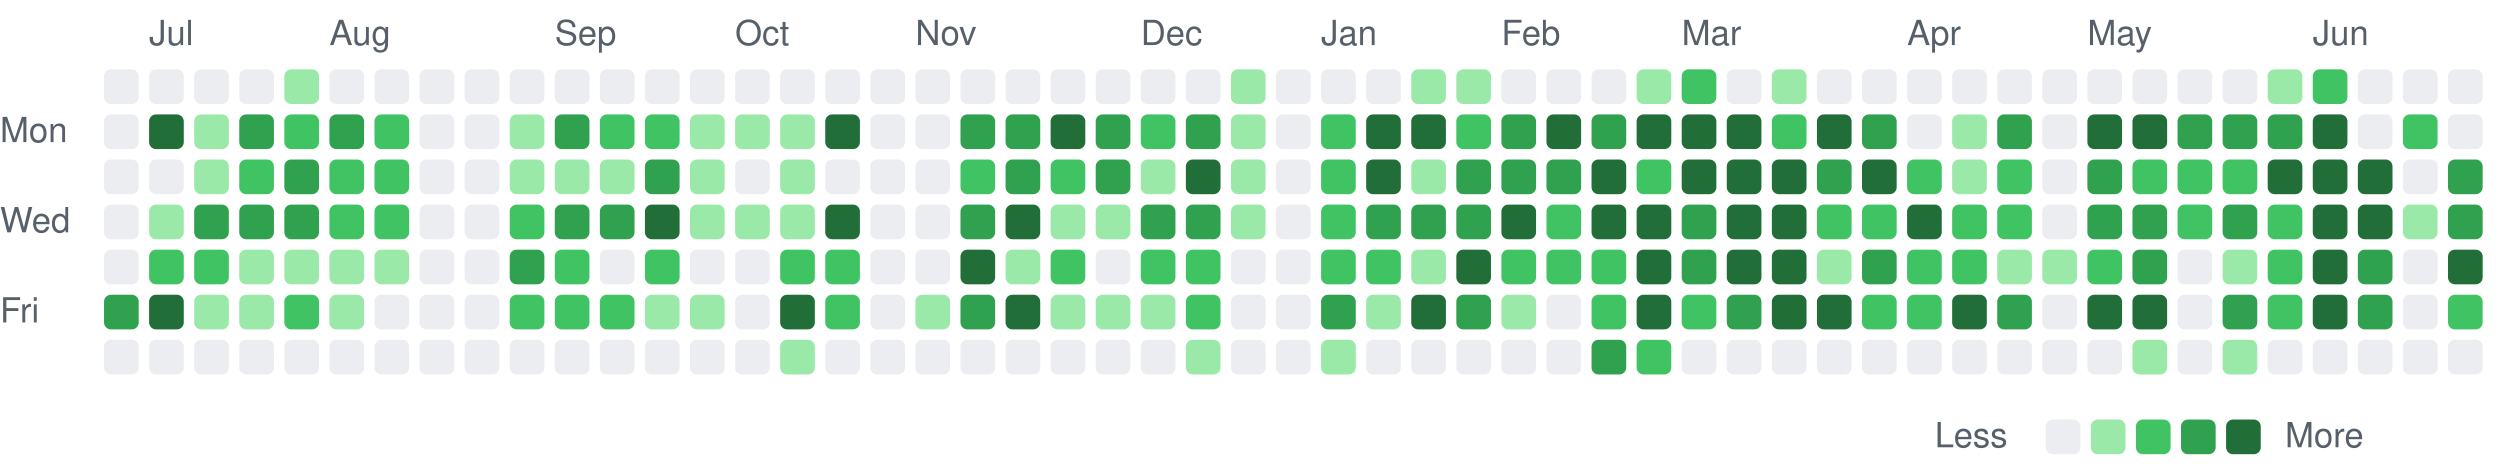
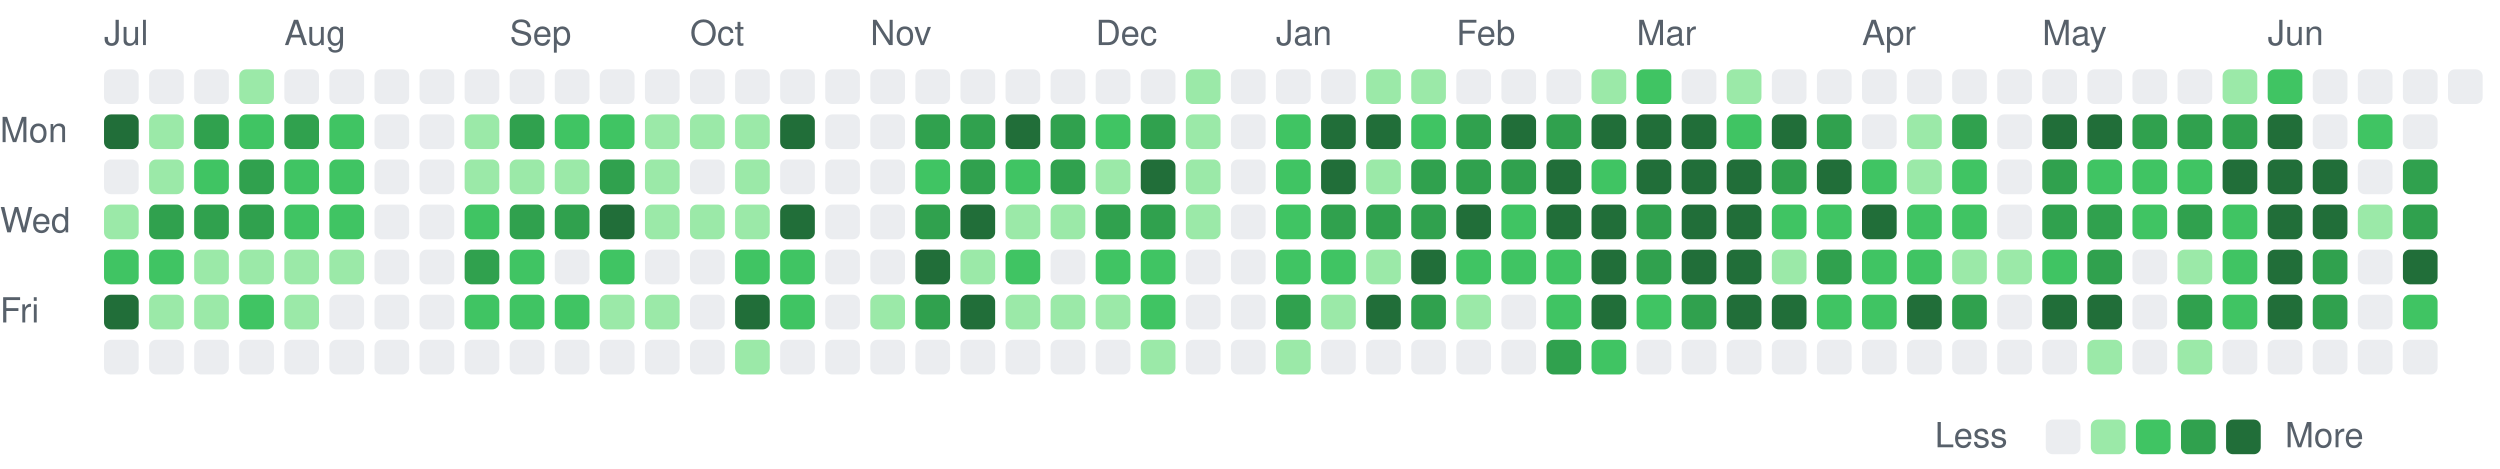
<svg xmlns="http://www.w3.org/2000/svg" viewBox="0 0 721 135" width="721" height="135" role="img" aria-label="Combined GitHub and GitLab contributions over the last year">
  <style>
text { font: 10px -apple-system, BlinkMacSystemFont, 'Segoe UI', Helvetica, Arial, sans-serif; fill: #57606a; }
.c0 { fill: #ebedf0; }
.c1 { fill: #9be9a8; }
.c2 { fill: #40c463; }
.c3 { fill: #30a14e; }
.c4 { fill: #216e39; }
@media (prefers-color-scheme: dark) {
text { fill: #acacac; }
.c0 { fill: #373737; }
.c1 { fill: #0e4429; }
.c2 { fill: #006d32; }
.c3 { fill: #26a641; }
.c4 { fill: #39d353; }
}
</style>
-   <text x="43" y="13">Jul</text>
-   <text x="95" y="13">Aug</text>
-   <text x="160" y="13">Sep</text>
-   <text x="212" y="13">Oct</text>
-   <text x="264" y="13">Nov</text>
-   <text x="329" y="13">Dec</text>
-   <text x="381" y="13">Jan</text>
-   <text x="433" y="13">Feb</text>
-   <text x="485" y="13">Mar</text>
-   <text x="550" y="13">Apr</text>
-   <text x="602" y="13">May</text>
-   <text x="667" y="13">Jun</text>
+   <text x="30" y="13">Jul</text>
+   <text x="82" y="13">Aug</text>
+   <text x="147" y="13">Sep</text>
+   <text x="199" y="13">Oct</text>
+   <text x="251" y="13">Nov</text>
+   <text x="316" y="13">Dec</text>
+   <text x="368" y="13">Jan</text>
+   <text x="420" y="13">Feb</text>
+   <text x="472" y="13">Mar</text>
+   <text x="537" y="13">Apr</text>
+   <text x="589" y="13">May</text>
+   <text x="654" y="13">Jun</text>
  <text x="0" y="41">Mon</text>
  <text x="0" y="67">Wed</text>
  <text x="0" y="93">Fri</text>
  <rect class="c0" x="30" y="20" width="10" height="10" rx="2" />
-   <rect class="c0" x="30" y="33" width="10" height="10" rx="2" />
+   <rect class="c4" x="30" y="33" width="10" height="10" rx="2" />
  <rect class="c0" x="30" y="46" width="10" height="10" rx="2" />
-   <rect class="c0" x="30" y="59" width="10" height="10" rx="2" />
-   <rect class="c0" x="30" y="72" width="10" height="10" rx="2" />
-   <rect class="c3" x="30" y="85" width="10" height="10" rx="2" />
+   <rect class="c1" x="30" y="59" width="10" height="10" rx="2" />
+   <rect class="c2" x="30" y="72" width="10" height="10" rx="2" />
+   <rect class="c4" x="30" y="85" width="10" height="10" rx="2" />
  <rect class="c0" x="30" y="98" width="10" height="10" rx="2" />
  <rect class="c0" x="43" y="20" width="10" height="10" rx="2" />
-   <rect class="c4" x="43" y="33" width="10" height="10" rx="2" />
-   <rect class="c0" x="43" y="46" width="10" height="10" rx="2" />
-   <rect class="c1" x="43" y="59" width="10" height="10" rx="2" />
+   <rect class="c1" x="43" y="33" width="10" height="10" rx="2" />
+   <rect class="c1" x="43" y="46" width="10" height="10" rx="2" />
+   <rect class="c3" x="43" y="59" width="10" height="10" rx="2" />
  <rect class="c2" x="43" y="72" width="10" height="10" rx="2" />
-   <rect class="c4" x="43" y="85" width="10" height="10" rx="2" />
+   <rect class="c1" x="43" y="85" width="10" height="10" rx="2" />
  <rect class="c0" x="43" y="98" width="10" height="10" rx="2" />
  <rect class="c0" x="56" y="20" width="10" height="10" rx="2" />
-   <rect class="c1" x="56" y="33" width="10" height="10" rx="2" />
-   <rect class="c1" x="56" y="46" width="10" height="10" rx="2" />
+   <rect class="c3" x="56" y="33" width="10" height="10" rx="2" />
+   <rect class="c2" x="56" y="46" width="10" height="10" rx="2" />
  <rect class="c3" x="56" y="59" width="10" height="10" rx="2" />
-   <rect class="c2" x="56" y="72" width="10" height="10" rx="2" />
+   <rect class="c1" x="56" y="72" width="10" height="10" rx="2" />
  <rect class="c1" x="56" y="85" width="10" height="10" rx="2" />
  <rect class="c0" x="56" y="98" width="10" height="10" rx="2" />
-   <rect class="c0" x="69" y="20" width="10" height="10" rx="2" />
-   <rect class="c3" x="69" y="33" width="10" height="10" rx="2" />
-   <rect class="c2" x="69" y="46" width="10" height="10" rx="2" />
+   <rect class="c1" x="69" y="20" width="10" height="10" rx="2" />
+   <rect class="c2" x="69" y="33" width="10" height="10" rx="2" />
+   <rect class="c3" x="69" y="46" width="10" height="10" rx="2" />
  <rect class="c3" x="69" y="59" width="10" height="10" rx="2" />
  <rect class="c1" x="69" y="72" width="10" height="10" rx="2" />
-   <rect class="c1" x="69" y="85" width="10" height="10" rx="2" />
+   <rect class="c2" x="69" y="85" width="10" height="10" rx="2" />
  <rect class="c0" x="69" y="98" width="10" height="10" rx="2" />
-   <rect class="c1" x="82" y="20" width="10" height="10" rx="2" />
-   <rect class="c2" x="82" y="33" width="10" height="10" rx="2" />
-   <rect class="c3" x="82" y="46" width="10" height="10" rx="2" />
-   <rect class="c3" x="82" y="59" width="10" height="10" rx="2" />
+   <rect class="c0" x="82" y="20" width="10" height="10" rx="2" />
+   <rect class="c3" x="82" y="33" width="10" height="10" rx="2" />
+   <rect class="c2" x="82" y="46" width="10" height="10" rx="2" />
+   <rect class="c2" x="82" y="59" width="10" height="10" rx="2" />
  <rect class="c1" x="82" y="72" width="10" height="10" rx="2" />
-   <rect class="c2" x="82" y="85" width="10" height="10" rx="2" />
+   <rect class="c1" x="82" y="85" width="10" height="10" rx="2" />
  <rect class="c0" x="82" y="98" width="10" height="10" rx="2" />
  <rect class="c0" x="95" y="20" width="10" height="10" rx="2" />
-   <rect class="c3" x="95" y="33" width="10" height="10" rx="2" />
+   <rect class="c2" x="95" y="33" width="10" height="10" rx="2" />
  <rect class="c2" x="95" y="46" width="10" height="10" rx="2" />
  <rect class="c2" x="95" y="59" width="10" height="10" rx="2" />
  <rect class="c1" x="95" y="72" width="10" height="10" rx="2" />
-   <rect class="c1" x="95" y="85" width="10" height="10" rx="2" />
+   <rect class="c0" x="95" y="85" width="10" height="10" rx="2" />
  <rect class="c0" x="95" y="98" width="10" height="10" rx="2" />
  <rect class="c0" x="108" y="20" width="10" height="10" rx="2" />
-   <rect class="c2" x="108" y="33" width="10" height="10" rx="2" />
-   <rect class="c2" x="108" y="46" width="10" height="10" rx="2" />
-   <rect class="c2" x="108" y="59" width="10" height="10" rx="2" />
-   <rect class="c1" x="108" y="72" width="10" height="10" rx="2" />
+   <rect class="c0" x="108" y="33" width="10" height="10" rx="2" />
+   <rect class="c0" x="108" y="46" width="10" height="10" rx="2" />
+   <rect class="c0" x="108" y="59" width="10" height="10" rx="2" />
+   <rect class="c0" x="108" y="72" width="10" height="10" rx="2" />
  <rect class="c0" x="108" y="85" width="10" height="10" rx="2" />
  <rect class="c0" x="108" y="98" width="10" height="10" rx="2" />
  <rect class="c0" x="121" y="20" width="10" height="10" rx="2" />
  <rect class="c0" x="121" y="33" width="10" height="10" rx="2" />
  <rect class="c0" x="121" y="46" width="10" height="10" rx="2" />
  <rect class="c0" x="121" y="59" width="10" height="10" rx="2" />
  <rect class="c0" x="121" y="72" width="10" height="10" rx="2" />
  <rect class="c0" x="121" y="85" width="10" height="10" rx="2" />
  <rect class="c0" x="121" y="98" width="10" height="10" rx="2" />
  <rect class="c0" x="134" y="20" width="10" height="10" rx="2" />
-   <rect class="c0" x="134" y="33" width="10" height="10" rx="2" />
-   <rect class="c0" x="134" y="46" width="10" height="10" rx="2" />
-   <rect class="c0" x="134" y="59" width="10" height="10" rx="2" />
-   <rect class="c0" x="134" y="72" width="10" height="10" rx="2" />
-   <rect class="c0" x="134" y="85" width="10" height="10" rx="2" />
+   <rect class="c1" x="134" y="33" width="10" height="10" rx="2" />
+   <rect class="c1" x="134" y="46" width="10" height="10" rx="2" />
+   <rect class="c2" x="134" y="59" width="10" height="10" rx="2" />
+   <rect class="c3" x="134" y="72" width="10" height="10" rx="2" />
+   <rect class="c2" x="134" y="85" width="10" height="10" rx="2" />
  <rect class="c0" x="134" y="98" width="10" height="10" rx="2" />
  <rect class="c0" x="147" y="20" width="10" height="10" rx="2" />
-   <rect class="c1" x="147" y="33" width="10" height="10" rx="2" />
+   <rect class="c3" x="147" y="33" width="10" height="10" rx="2" />
  <rect class="c1" x="147" y="46" width="10" height="10" rx="2" />
-   <rect class="c2" x="147" y="59" width="10" height="10" rx="2" />
-   <rect class="c3" x="147" y="72" width="10" height="10" rx="2" />
+   <rect class="c3" x="147" y="59" width="10" height="10" rx="2" />
+   <rect class="c2" x="147" y="72" width="10" height="10" rx="2" />
  <rect class="c2" x="147" y="85" width="10" height="10" rx="2" />
  <rect class="c0" x="147" y="98" width="10" height="10" rx="2" />
  <rect class="c0" x="160" y="20" width="10" height="10" rx="2" />
-   <rect class="c3" x="160" y="33" width="10" height="10" rx="2" />
+   <rect class="c2" x="160" y="33" width="10" height="10" rx="2" />
  <rect class="c1" x="160" y="46" width="10" height="10" rx="2" />
  <rect class="c3" x="160" y="59" width="10" height="10" rx="2" />
-   <rect class="c2" x="160" y="72" width="10" height="10" rx="2" />
+   <rect class="c0" x="160" y="72" width="10" height="10" rx="2" />
  <rect class="c2" x="160" y="85" width="10" height="10" rx="2" />
  <rect class="c0" x="160" y="98" width="10" height="10" rx="2" />
  <rect class="c0" x="173" y="20" width="10" height="10" rx="2" />
  <rect class="c2" x="173" y="33" width="10" height="10" rx="2" />
-   <rect class="c1" x="173" y="46" width="10" height="10" rx="2" />
-   <rect class="c3" x="173" y="59" width="10" height="10" rx="2" />
-   <rect class="c0" x="173" y="72" width="10" height="10" rx="2" />
-   <rect class="c2" x="173" y="85" width="10" height="10" rx="2" />
+   <rect class="c3" x="173" y="46" width="10" height="10" rx="2" />
+   <rect class="c4" x="173" y="59" width="10" height="10" rx="2" />
+   <rect class="c2" x="173" y="72" width="10" height="10" rx="2" />
+   <rect class="c1" x="173" y="85" width="10" height="10" rx="2" />
  <rect class="c0" x="173" y="98" width="10" height="10" rx="2" />
  <rect class="c0" x="186" y="20" width="10" height="10" rx="2" />
-   <rect class="c2" x="186" y="33" width="10" height="10" rx="2" />
-   <rect class="c3" x="186" y="46" width="10" height="10" rx="2" />
-   <rect class="c4" x="186" y="59" width="10" height="10" rx="2" />
-   <rect class="c2" x="186" y="72" width="10" height="10" rx="2" />
+   <rect class="c1" x="186" y="33" width="10" height="10" rx="2" />
+   <rect class="c1" x="186" y="46" width="10" height="10" rx="2" />
+   <rect class="c1" x="186" y="59" width="10" height="10" rx="2" />
+   <rect class="c0" x="186" y="72" width="10" height="10" rx="2" />
  <rect class="c1" x="186" y="85" width="10" height="10" rx="2" />
  <rect class="c0" x="186" y="98" width="10" height="10" rx="2" />
  <rect class="c0" x="199" y="20" width="10" height="10" rx="2" />
  <rect class="c1" x="199" y="33" width="10" height="10" rx="2" />
-   <rect class="c1" x="199" y="46" width="10" height="10" rx="2" />
+   <rect class="c0" x="199" y="46" width="10" height="10" rx="2" />
  <rect class="c1" x="199" y="59" width="10" height="10" rx="2" />
  <rect class="c0" x="199" y="72" width="10" height="10" rx="2" />
-   <rect class="c1" x="199" y="85" width="10" height="10" rx="2" />
+   <rect class="c0" x="199" y="85" width="10" height="10" rx="2" />
  <rect class="c0" x="199" y="98" width="10" height="10" rx="2" />
  <rect class="c0" x="212" y="20" width="10" height="10" rx="2" />
  <rect class="c1" x="212" y="33" width="10" height="10" rx="2" />
-   <rect class="c0" x="212" y="46" width="10" height="10" rx="2" />
+   <rect class="c1" x="212" y="46" width="10" height="10" rx="2" />
  <rect class="c1" x="212" y="59" width="10" height="10" rx="2" />
-   <rect class="c0" x="212" y="72" width="10" height="10" rx="2" />
-   <rect class="c0" x="212" y="85" width="10" height="10" rx="2" />
-   <rect class="c0" x="212" y="98" width="10" height="10" rx="2" />
+   <rect class="c2" x="212" y="72" width="10" height="10" rx="2" />
+   <rect class="c4" x="212" y="85" width="10" height="10" rx="2" />
+   <rect class="c1" x="212" y="98" width="10" height="10" rx="2" />
  <rect class="c0" x="225" y="20" width="10" height="10" rx="2" />
-   <rect class="c1" x="225" y="33" width="10" height="10" rx="2" />
-   <rect class="c1" x="225" y="46" width="10" height="10" rx="2" />
-   <rect class="c1" x="225" y="59" width="10" height="10" rx="2" />
+   <rect class="c4" x="225" y="33" width="10" height="10" rx="2" />
+   <rect class="c0" x="225" y="46" width="10" height="10" rx="2" />
+   <rect class="c4" x="225" y="59" width="10" height="10" rx="2" />
  <rect class="c2" x="225" y="72" width="10" height="10" rx="2" />
-   <rect class="c4" x="225" y="85" width="10" height="10" rx="2" />
-   <rect class="c1" x="225" y="98" width="10" height="10" rx="2" />
+   <rect class="c2" x="225" y="85" width="10" height="10" rx="2" />
+   <rect class="c0" x="225" y="98" width="10" height="10" rx="2" />
  <rect class="c0" x="238" y="20" width="10" height="10" rx="2" />
-   <rect class="c4" x="238" y="33" width="10" height="10" rx="2" />
+   <rect class="c0" x="238" y="33" width="10" height="10" rx="2" />
  <rect class="c0" x="238" y="46" width="10" height="10" rx="2" />
-   <rect class="c4" x="238" y="59" width="10" height="10" rx="2" />
-   <rect class="c2" x="238" y="72" width="10" height="10" rx="2" />
-   <rect class="c2" x="238" y="85" width="10" height="10" rx="2" />
+   <rect class="c0" x="238" y="59" width="10" height="10" rx="2" />
+   <rect class="c0" x="238" y="72" width="10" height="10" rx="2" />
+   <rect class="c0" x="238" y="85" width="10" height="10" rx="2" />
  <rect class="c0" x="238" y="98" width="10" height="10" rx="2" />
  <rect class="c0" x="251" y="20" width="10" height="10" rx="2" />
  <rect class="c0" x="251" y="33" width="10" height="10" rx="2" />
  <rect class="c0" x="251" y="46" width="10" height="10" rx="2" />
  <rect class="c0" x="251" y="59" width="10" height="10" rx="2" />
  <rect class="c0" x="251" y="72" width="10" height="10" rx="2" />
-   <rect class="c0" x="251" y="85" width="10" height="10" rx="2" />
+   <rect class="c1" x="251" y="85" width="10" height="10" rx="2" />
  <rect class="c0" x="251" y="98" width="10" height="10" rx="2" />
  <rect class="c0" x="264" y="20" width="10" height="10" rx="2" />
-   <rect class="c0" x="264" y="33" width="10" height="10" rx="2" />
-   <rect class="c0" x="264" y="46" width="10" height="10" rx="2" />
-   <rect class="c0" x="264" y="59" width="10" height="10" rx="2" />
-   <rect class="c0" x="264" y="72" width="10" height="10" rx="2" />
-   <rect class="c1" x="264" y="85" width="10" height="10" rx="2" />
+   <rect class="c3" x="264" y="33" width="10" height="10" rx="2" />
+   <rect class="c2" x="264" y="46" width="10" height="10" rx="2" />
+   <rect class="c3" x="264" y="59" width="10" height="10" rx="2" />
+   <rect class="c4" x="264" y="72" width="10" height="10" rx="2" />
+   <rect class="c3" x="264" y="85" width="10" height="10" rx="2" />
  <rect class="c0" x="264" y="98" width="10" height="10" rx="2" />
  <rect class="c0" x="277" y="20" width="10" height="10" rx="2" />
  <rect class="c3" x="277" y="33" width="10" height="10" rx="2" />
-   <rect class="c2" x="277" y="46" width="10" height="10" rx="2" />
-   <rect class="c3" x="277" y="59" width="10" height="10" rx="2" />
-   <rect class="c4" x="277" y="72" width="10" height="10" rx="2" />
-   <rect class="c3" x="277" y="85" width="10" height="10" rx="2" />
+   <rect class="c3" x="277" y="46" width="10" height="10" rx="2" />
+   <rect class="c4" x="277" y="59" width="10" height="10" rx="2" />
+   <rect class="c1" x="277" y="72" width="10" height="10" rx="2" />
+   <rect class="c4" x="277" y="85" width="10" height="10" rx="2" />
  <rect class="c0" x="277" y="98" width="10" height="10" rx="2" />
  <rect class="c0" x="290" y="20" width="10" height="10" rx="2" />
-   <rect class="c3" x="290" y="33" width="10" height="10" rx="2" />
-   <rect class="c3" x="290" y="46" width="10" height="10" rx="2" />
-   <rect class="c4" x="290" y="59" width="10" height="10" rx="2" />
-   <rect class="c1" x="290" y="72" width="10" height="10" rx="2" />
-   <rect class="c4" x="290" y="85" width="10" height="10" rx="2" />
+   <rect class="c4" x="290" y="33" width="10" height="10" rx="2" />
+   <rect class="c2" x="290" y="46" width="10" height="10" rx="2" />
+   <rect class="c1" x="290" y="59" width="10" height="10" rx="2" />
+   <rect class="c2" x="290" y="72" width="10" height="10" rx="2" />
+   <rect class="c1" x="290" y="85" width="10" height="10" rx="2" />
  <rect class="c0" x="290" y="98" width="10" height="10" rx="2" />
  <rect class="c0" x="303" y="20" width="10" height="10" rx="2" />
-   <rect class="c4" x="303" y="33" width="10" height="10" rx="2" />
-   <rect class="c2" x="303" y="46" width="10" height="10" rx="2" />
+   <rect class="c3" x="303" y="33" width="10" height="10" rx="2" />
+   <rect class="c3" x="303" y="46" width="10" height="10" rx="2" />
  <rect class="c1" x="303" y="59" width="10" height="10" rx="2" />
-   <rect class="c2" x="303" y="72" width="10" height="10" rx="2" />
+   <rect class="c0" x="303" y="72" width="10" height="10" rx="2" />
  <rect class="c1" x="303" y="85" width="10" height="10" rx="2" />
  <rect class="c0" x="303" y="98" width="10" height="10" rx="2" />
  <rect class="c0" x="316" y="20" width="10" height="10" rx="2" />
-   <rect class="c3" x="316" y="33" width="10" height="10" rx="2" />
-   <rect class="c3" x="316" y="46" width="10" height="10" rx="2" />
-   <rect class="c1" x="316" y="59" width="10" height="10" rx="2" />
-   <rect class="c0" x="316" y="72" width="10" height="10" rx="2" />
+   <rect class="c2" x="316" y="33" width="10" height="10" rx="2" />
+   <rect class="c1" x="316" y="46" width="10" height="10" rx="2" />
+   <rect class="c3" x="316" y="59" width="10" height="10" rx="2" />
+   <rect class="c2" x="316" y="72" width="10" height="10" rx="2" />
  <rect class="c1" x="316" y="85" width="10" height="10" rx="2" />
  <rect class="c0" x="316" y="98" width="10" height="10" rx="2" />
  <rect class="c0" x="329" y="20" width="10" height="10" rx="2" />
-   <rect class="c2" x="329" y="33" width="10" height="10" rx="2" />
-   <rect class="c1" x="329" y="46" width="10" height="10" rx="2" />
+   <rect class="c3" x="329" y="33" width="10" height="10" rx="2" />
+   <rect class="c4" x="329" y="46" width="10" height="10" rx="2" />
  <rect class="c3" x="329" y="59" width="10" height="10" rx="2" />
  <rect class="c2" x="329" y="72" width="10" height="10" rx="2" />
-   <rect class="c1" x="329" y="85" width="10" height="10" rx="2" />
-   <rect class="c0" x="329" y="98" width="10" height="10" rx="2" />
-   <rect class="c0" x="342" y="20" width="10" height="10" rx="2" />
-   <rect class="c3" x="342" y="33" width="10" height="10" rx="2" />
-   <rect class="c4" x="342" y="46" width="10" height="10" rx="2" />
-   <rect class="c3" x="342" y="59" width="10" height="10" rx="2" />
-   <rect class="c2" x="342" y="72" width="10" height="10" rx="2" />
-   <rect class="c2" x="342" y="85" width="10" height="10" rx="2" />
-   <rect class="c1" x="342" y="98" width="10" height="10" rx="2" />
-   <rect class="c1" x="355" y="20" width="10" height="10" rx="2" />
-   <rect class="c1" x="355" y="33" width="10" height="10" rx="2" />
-   <rect class="c1" x="355" y="46" width="10" height="10" rx="2" />
-   <rect class="c1" x="355" y="59" width="10" height="10" rx="2" />
+   <rect class="c2" x="329" y="85" width="10" height="10" rx="2" />
+   <rect class="c1" x="329" y="98" width="10" height="10" rx="2" />
+   <rect class="c1" x="342" y="20" width="10" height="10" rx="2" />
+   <rect class="c1" x="342" y="33" width="10" height="10" rx="2" />
+   <rect class="c1" x="342" y="46" width="10" height="10" rx="2" />
+   <rect class="c1" x="342" y="59" width="10" height="10" rx="2" />
+   <rect class="c0" x="342" y="72" width="10" height="10" rx="2" />
+   <rect class="c0" x="342" y="85" width="10" height="10" rx="2" />
+   <rect class="c0" x="342" y="98" width="10" height="10" rx="2" />
+   <rect class="c0" x="355" y="20" width="10" height="10" rx="2" />
+   <rect class="c0" x="355" y="33" width="10" height="10" rx="2" />
+   <rect class="c0" x="355" y="46" width="10" height="10" rx="2" />
+   <rect class="c0" x="355" y="59" width="10" height="10" rx="2" />
  <rect class="c0" x="355" y="72" width="10" height="10" rx="2" />
  <rect class="c0" x="355" y="85" width="10" height="10" rx="2" />
  <rect class="c0" x="355" y="98" width="10" height="10" rx="2" />
  <rect class="c0" x="368" y="20" width="10" height="10" rx="2" />
-   <rect class="c0" x="368" y="33" width="10" height="10" rx="2" />
-   <rect class="c0" x="368" y="46" width="10" height="10" rx="2" />
-   <rect class="c0" x="368" y="59" width="10" height="10" rx="2" />
-   <rect class="c0" x="368" y="72" width="10" height="10" rx="2" />
-   <rect class="c0" x="368" y="85" width="10" height="10" rx="2" />
-   <rect class="c0" x="368" y="98" width="10" height="10" rx="2" />
+   <rect class="c2" x="368" y="33" width="10" height="10" rx="2" />
+   <rect class="c2" x="368" y="46" width="10" height="10" rx="2" />
+   <rect class="c2" x="368" y="59" width="10" height="10" rx="2" />
+   <rect class="c2" x="368" y="72" width="10" height="10" rx="2" />
+   <rect class="c3" x="368" y="85" width="10" height="10" rx="2" />
+   <rect class="c1" x="368" y="98" width="10" height="10" rx="2" />
  <rect class="c0" x="381" y="20" width="10" height="10" rx="2" />
-   <rect class="c2" x="381" y="33" width="10" height="10" rx="2" />
-   <rect class="c2" x="381" y="46" width="10" height="10" rx="2" />
-   <rect class="c2" x="381" y="59" width="10" height="10" rx="2" />
+   <rect class="c4" x="381" y="33" width="10" height="10" rx="2" />
+   <rect class="c4" x="381" y="46" width="10" height="10" rx="2" />
+   <rect class="c3" x="381" y="59" width="10" height="10" rx="2" />
  <rect class="c2" x="381" y="72" width="10" height="10" rx="2" />
-   <rect class="c3" x="381" y="85" width="10" height="10" rx="2" />
-   <rect class="c1" x="381" y="98" width="10" height="10" rx="2" />
-   <rect class="c0" x="394" y="20" width="10" height="10" rx="2" />
+   <rect class="c1" x="381" y="85" width="10" height="10" rx="2" />
+   <rect class="c0" x="381" y="98" width="10" height="10" rx="2" />
+   <rect class="c1" x="394" y="20" width="10" height="10" rx="2" />
  <rect class="c4" x="394" y="33" width="10" height="10" rx="2" />
-   <rect class="c4" x="394" y="46" width="10" height="10" rx="2" />
+   <rect class="c1" x="394" y="46" width="10" height="10" rx="2" />
  <rect class="c3" x="394" y="59" width="10" height="10" rx="2" />
-   <rect class="c2" x="394" y="72" width="10" height="10" rx="2" />
-   <rect class="c1" x="394" y="85" width="10" height="10" rx="2" />
+   <rect class="c1" x="394" y="72" width="10" height="10" rx="2" />
+   <rect class="c4" x="394" y="85" width="10" height="10" rx="2" />
  <rect class="c0" x="394" y="98" width="10" height="10" rx="2" />
  <rect class="c1" x="407" y="20" width="10" height="10" rx="2" />
-   <rect class="c4" x="407" y="33" width="10" height="10" rx="2" />
-   <rect class="c1" x="407" y="46" width="10" height="10" rx="2" />
+   <rect class="c2" x="407" y="33" width="10" height="10" rx="2" />
+   <rect class="c3" x="407" y="46" width="10" height="10" rx="2" />
  <rect class="c3" x="407" y="59" width="10" height="10" rx="2" />
-   <rect class="c1" x="407" y="72" width="10" height="10" rx="2" />
-   <rect class="c4" x="407" y="85" width="10" height="10" rx="2" />
+   <rect class="c4" x="407" y="72" width="10" height="10" rx="2" />
+   <rect class="c3" x="407" y="85" width="10" height="10" rx="2" />
  <rect class="c0" x="407" y="98" width="10" height="10" rx="2" />
-   <rect class="c1" x="420" y="20" width="10" height="10" rx="2" />
-   <rect class="c2" x="420" y="33" width="10" height="10" rx="2" />
+   <rect class="c0" x="420" y="20" width="10" height="10" rx="2" />
+   <rect class="c3" x="420" y="33" width="10" height="10" rx="2" />
  <rect class="c3" x="420" y="46" width="10" height="10" rx="2" />
-   <rect class="c3" x="420" y="59" width="10" height="10" rx="2" />
-   <rect class="c4" x="420" y="72" width="10" height="10" rx="2" />
-   <rect class="c3" x="420" y="85" width="10" height="10" rx="2" />
+   <rect class="c4" x="420" y="59" width="10" height="10" rx="2" />
+   <rect class="c2" x="420" y="72" width="10" height="10" rx="2" />
+   <rect class="c1" x="420" y="85" width="10" height="10" rx="2" />
  <rect class="c0" x="420" y="98" width="10" height="10" rx="2" />
  <rect class="c0" x="433" y="20" width="10" height="10" rx="2" />
-   <rect class="c3" x="433" y="33" width="10" height="10" rx="2" />
+   <rect class="c4" x="433" y="33" width="10" height="10" rx="2" />
  <rect class="c3" x="433" y="46" width="10" height="10" rx="2" />
-   <rect class="c4" x="433" y="59" width="10" height="10" rx="2" />
+   <rect class="c2" x="433" y="59" width="10" height="10" rx="2" />
  <rect class="c2" x="433" y="72" width="10" height="10" rx="2" />
-   <rect class="c1" x="433" y="85" width="10" height="10" rx="2" />
+   <rect class="c0" x="433" y="85" width="10" height="10" rx="2" />
  <rect class="c0" x="433" y="98" width="10" height="10" rx="2" />
  <rect class="c0" x="446" y="20" width="10" height="10" rx="2" />
-   <rect class="c4" x="446" y="33" width="10" height="10" rx="2" />
-   <rect class="c3" x="446" y="46" width="10" height="10" rx="2" />
-   <rect class="c2" x="446" y="59" width="10" height="10" rx="2" />
+   <rect class="c3" x="446" y="33" width="10" height="10" rx="2" />
+   <rect class="c4" x="446" y="46" width="10" height="10" rx="2" />
+   <rect class="c4" x="446" y="59" width="10" height="10" rx="2" />
  <rect class="c2" x="446" y="72" width="10" height="10" rx="2" />
-   <rect class="c0" x="446" y="85" width="10" height="10" rx="2" />
-   <rect class="c0" x="446" y="98" width="10" height="10" rx="2" />
-   <rect class="c0" x="459" y="20" width="10" height="10" rx="2" />
-   <rect class="c3" x="459" y="33" width="10" height="10" rx="2" />
-   <rect class="c4" x="459" y="46" width="10" height="10" rx="2" />
+   <rect class="c2" x="446" y="85" width="10" height="10" rx="2" />
+   <rect class="c3" x="446" y="98" width="10" height="10" rx="2" />
+   <rect class="c1" x="459" y="20" width="10" height="10" rx="2" />
+   <rect class="c4" x="459" y="33" width="10" height="10" rx="2" />
+   <rect class="c2" x="459" y="46" width="10" height="10" rx="2" />
  <rect class="c4" x="459" y="59" width="10" height="10" rx="2" />
-   <rect class="c2" x="459" y="72" width="10" height="10" rx="2" />
-   <rect class="c2" x="459" y="85" width="10" height="10" rx="2" />
-   <rect class="c3" x="459" y="98" width="10" height="10" rx="2" />
-   <rect class="c1" x="472" y="20" width="10" height="10" rx="2" />
+   <rect class="c4" x="459" y="72" width="10" height="10" rx="2" />
+   <rect class="c4" x="459" y="85" width="10" height="10" rx="2" />
+   <rect class="c2" x="459" y="98" width="10" height="10" rx="2" />
+   <rect class="c2" x="472" y="20" width="10" height="10" rx="2" />
  <rect class="c4" x="472" y="33" width="10" height="10" rx="2" />
-   <rect class="c2" x="472" y="46" width="10" height="10" rx="2" />
-   <rect class="c4" x="472" y="59" width="10" height="10" rx="2" />
-   <rect class="c4" x="472" y="72" width="10" height="10" rx="2" />
-   <rect class="c4" x="472" y="85" width="10" height="10" rx="2" />
-   <rect class="c2" x="472" y="98" width="10" height="10" rx="2" />
-   <rect class="c2" x="485" y="20" width="10" height="10" rx="2" />
+   <rect class="c4" x="472" y="46" width="10" height="10" rx="2" />
+   <rect class="c3" x="472" y="59" width="10" height="10" rx="2" />
+   <rect class="c3" x="472" y="72" width="10" height="10" rx="2" />
+   <rect class="c2" x="472" y="85" width="10" height="10" rx="2" />
+   <rect class="c0" x="472" y="98" width="10" height="10" rx="2" />
+   <rect class="c0" x="485" y="20" width="10" height="10" rx="2" />
  <rect class="c4" x="485" y="33" width="10" height="10" rx="2" />
  <rect class="c4" x="485" y="46" width="10" height="10" rx="2" />
-   <rect class="c3" x="485" y="59" width="10" height="10" rx="2" />
-   <rect class="c3" x="485" y="72" width="10" height="10" rx="2" />
-   <rect class="c2" x="485" y="85" width="10" height="10" rx="2" />
+   <rect class="c4" x="485" y="59" width="10" height="10" rx="2" />
+   <rect class="c4" x="485" y="72" width="10" height="10" rx="2" />
+   <rect class="c3" x="485" y="85" width="10" height="10" rx="2" />
  <rect class="c0" x="485" y="98" width="10" height="10" rx="2" />
-   <rect class="c0" x="498" y="20" width="10" height="10" rx="2" />
-   <rect class="c4" x="498" y="33" width="10" height="10" rx="2" />
+   <rect class="c1" x="498" y="20" width="10" height="10" rx="2" />
+   <rect class="c2" x="498" y="33" width="10" height="10" rx="2" />
  <rect class="c4" x="498" y="46" width="10" height="10" rx="2" />
  <rect class="c4" x="498" y="59" width="10" height="10" rx="2" />
  <rect class="c4" x="498" y="72" width="10" height="10" rx="2" />
-   <rect class="c3" x="498" y="85" width="10" height="10" rx="2" />
+   <rect class="c4" x="498" y="85" width="10" height="10" rx="2" />
  <rect class="c0" x="498" y="98" width="10" height="10" rx="2" />
-   <rect class="c1" x="511" y="20" width="10" height="10" rx="2" />
-   <rect class="c2" x="511" y="33" width="10" height="10" rx="2" />
-   <rect class="c4" x="511" y="46" width="10" height="10" rx="2" />
-   <rect class="c4" x="511" y="59" width="10" height="10" rx="2" />
-   <rect class="c4" x="511" y="72" width="10" height="10" rx="2" />
+   <rect class="c0" x="511" y="20" width="10" height="10" rx="2" />
+   <rect class="c4" x="511" y="33" width="10" height="10" rx="2" />
+   <rect class="c3" x="511" y="46" width="10" height="10" rx="2" />
+   <rect class="c2" x="511" y="59" width="10" height="10" rx="2" />
+   <rect class="c1" x="511" y="72" width="10" height="10" rx="2" />
  <rect class="c4" x="511" y="85" width="10" height="10" rx="2" />
  <rect class="c0" x="511" y="98" width="10" height="10" rx="2" />
  <rect class="c0" x="524" y="20" width="10" height="10" rx="2" />
-   <rect class="c4" x="524" y="33" width="10" height="10" rx="2" />
-   <rect class="c3" x="524" y="46" width="10" height="10" rx="2" />
+   <rect class="c3" x="524" y="33" width="10" height="10" rx="2" />
+   <rect class="c4" x="524" y="46" width="10" height="10" rx="2" />
  <rect class="c2" x="524" y="59" width="10" height="10" rx="2" />
-   <rect class="c1" x="524" y="72" width="10" height="10" rx="2" />
-   <rect class="c4" x="524" y="85" width="10" height="10" rx="2" />
+   <rect class="c3" x="524" y="72" width="10" height="10" rx="2" />
+   <rect class="c2" x="524" y="85" width="10" height="10" rx="2" />
  <rect class="c0" x="524" y="98" width="10" height="10" rx="2" />
  <rect class="c0" x="537" y="20" width="10" height="10" rx="2" />
-   <rect class="c3" x="537" y="33" width="10" height="10" rx="2" />
-   <rect class="c4" x="537" y="46" width="10" height="10" rx="2" />
-   <rect class="c2" x="537" y="59" width="10" height="10" rx="2" />
-   <rect class="c3" x="537" y="72" width="10" height="10" rx="2" />
+   <rect class="c0" x="537" y="33" width="10" height="10" rx="2" />
+   <rect class="c2" x="537" y="46" width="10" height="10" rx="2" />
+   <rect class="c4" x="537" y="59" width="10" height="10" rx="2" />
+   <rect class="c2" x="537" y="72" width="10" height="10" rx="2" />
  <rect class="c2" x="537" y="85" width="10" height="10" rx="2" />
  <rect class="c0" x="537" y="98" width="10" height="10" rx="2" />
  <rect class="c0" x="550" y="20" width="10" height="10" rx="2" />
-   <rect class="c0" x="550" y="33" width="10" height="10" rx="2" />
-   <rect class="c2" x="550" y="46" width="10" height="10" rx="2" />
-   <rect class="c4" x="550" y="59" width="10" height="10" rx="2" />
+   <rect class="c1" x="550" y="33" width="10" height="10" rx="2" />
+   <rect class="c1" x="550" y="46" width="10" height="10" rx="2" />
+   <rect class="c2" x="550" y="59" width="10" height="10" rx="2" />
  <rect class="c2" x="550" y="72" width="10" height="10" rx="2" />
-   <rect class="c2" x="550" y="85" width="10" height="10" rx="2" />
+   <rect class="c4" x="550" y="85" width="10" height="10" rx="2" />
  <rect class="c0" x="550" y="98" width="10" height="10" rx="2" />
  <rect class="c0" x="563" y="20" width="10" height="10" rx="2" />
-   <rect class="c1" x="563" y="33" width="10" height="10" rx="2" />
-   <rect class="c1" x="563" y="46" width="10" height="10" rx="2" />
+   <rect class="c3" x="563" y="33" width="10" height="10" rx="2" />
+   <rect class="c2" x="563" y="46" width="10" height="10" rx="2" />
  <rect class="c2" x="563" y="59" width="10" height="10" rx="2" />
-   <rect class="c2" x="563" y="72" width="10" height="10" rx="2" />
-   <rect class="c4" x="563" y="85" width="10" height="10" rx="2" />
+   <rect class="c1" x="563" y="72" width="10" height="10" rx="2" />
+   <rect class="c3" x="563" y="85" width="10" height="10" rx="2" />
  <rect class="c0" x="563" y="98" width="10" height="10" rx="2" />
  <rect class="c0" x="576" y="20" width="10" height="10" rx="2" />
-   <rect class="c3" x="576" y="33" width="10" height="10" rx="2" />
-   <rect class="c2" x="576" y="46" width="10" height="10" rx="2" />
-   <rect class="c2" x="576" y="59" width="10" height="10" rx="2" />
+   <rect class="c0" x="576" y="33" width="10" height="10" rx="2" />
+   <rect class="c0" x="576" y="46" width="10" height="10" rx="2" />
+   <rect class="c0" x="576" y="59" width="10" height="10" rx="2" />
  <rect class="c1" x="576" y="72" width="10" height="10" rx="2" />
-   <rect class="c3" x="576" y="85" width="10" height="10" rx="2" />
+   <rect class="c0" x="576" y="85" width="10" height="10" rx="2" />
  <rect class="c0" x="576" y="98" width="10" height="10" rx="2" />
  <rect class="c0" x="589" y="20" width="10" height="10" rx="2" />
-   <rect class="c0" x="589" y="33" width="10" height="10" rx="2" />
-   <rect class="c0" x="589" y="46" width="10" height="10" rx="2" />
-   <rect class="c0" x="589" y="59" width="10" height="10" rx="2" />
-   <rect class="c1" x="589" y="72" width="10" height="10" rx="2" />
-   <rect class="c0" x="589" y="85" width="10" height="10" rx="2" />
+   <rect class="c4" x="589" y="33" width="10" height="10" rx="2" />
+   <rect class="c3" x="589" y="46" width="10" height="10" rx="2" />
+   <rect class="c3" x="589" y="59" width="10" height="10" rx="2" />
+   <rect class="c2" x="589" y="72" width="10" height="10" rx="2" />
+   <rect class="c4" x="589" y="85" width="10" height="10" rx="2" />
  <rect class="c0" x="589" y="98" width="10" height="10" rx="2" />
  <rect class="c0" x="602" y="20" width="10" height="10" rx="2" />
  <rect class="c4" x="602" y="33" width="10" height="10" rx="2" />
-   <rect class="c3" x="602" y="46" width="10" height="10" rx="2" />
+   <rect class="c2" x="602" y="46" width="10" height="10" rx="2" />
  <rect class="c3" x="602" y="59" width="10" height="10" rx="2" />
-   <rect class="c2" x="602" y="72" width="10" height="10" rx="2" />
+   <rect class="c3" x="602" y="72" width="10" height="10" rx="2" />
  <rect class="c4" x="602" y="85" width="10" height="10" rx="2" />
-   <rect class="c0" x="602" y="98" width="10" height="10" rx="2" />
+   <rect class="c1" x="602" y="98" width="10" height="10" rx="2" />
  <rect class="c0" x="615" y="20" width="10" height="10" rx="2" />
-   <rect class="c4" x="615" y="33" width="10" height="10" rx="2" />
+   <rect class="c3" x="615" y="33" width="10" height="10" rx="2" />
  <rect class="c2" x="615" y="46" width="10" height="10" rx="2" />
-   <rect class="c3" x="615" y="59" width="10" height="10" rx="2" />
-   <rect class="c3" x="615" y="72" width="10" height="10" rx="2" />
-   <rect class="c4" x="615" y="85" width="10" height="10" rx="2" />
-   <rect class="c1" x="615" y="98" width="10" height="10" rx="2" />
+   <rect class="c2" x="615" y="59" width="10" height="10" rx="2" />
+   <rect class="c0" x="615" y="72" width="10" height="10" rx="2" />
+   <rect class="c0" x="615" y="85" width="10" height="10" rx="2" />
+   <rect class="c0" x="615" y="98" width="10" height="10" rx="2" />
  <rect class="c0" x="628" y="20" width="10" height="10" rx="2" />
  <rect class="c3" x="628" y="33" width="10" height="10" rx="2" />
  <rect class="c2" x="628" y="46" width="10" height="10" rx="2" />
-   <rect class="c2" x="628" y="59" width="10" height="10" rx="2" />
-   <rect class="c0" x="628" y="72" width="10" height="10" rx="2" />
-   <rect class="c0" x="628" y="85" width="10" height="10" rx="2" />
-   <rect class="c0" x="628" y="98" width="10" height="10" rx="2" />
-   <rect class="c0" x="641" y="20" width="10" height="10" rx="2" />
+   <rect class="c3" x="628" y="59" width="10" height="10" rx="2" />
+   <rect class="c1" x="628" y="72" width="10" height="10" rx="2" />
+   <rect class="c3" x="628" y="85" width="10" height="10" rx="2" />
+   <rect class="c1" x="628" y="98" width="10" height="10" rx="2" />
+   <rect class="c1" x="641" y="20" width="10" height="10" rx="2" />
  <rect class="c3" x="641" y="33" width="10" height="10" rx="2" />
-   <rect class="c2" x="641" y="46" width="10" height="10" rx="2" />
-   <rect class="c3" x="641" y="59" width="10" height="10" rx="2" />
-   <rect class="c1" x="641" y="72" width="10" height="10" rx="2" />
-   <rect class="c3" x="641" y="85" width="10" height="10" rx="2" />
-   <rect class="c1" x="641" y="98" width="10" height="10" rx="2" />
-   <rect class="c1" x="654" y="20" width="10" height="10" rx="2" />
-   <rect class="c3" x="654" y="33" width="10" height="10" rx="2" />
+   <rect class="c4" x="641" y="46" width="10" height="10" rx="2" />
+   <rect class="c2" x="641" y="59" width="10" height="10" rx="2" />
+   <rect class="c2" x="641" y="72" width="10" height="10" rx="2" />
+   <rect class="c2" x="641" y="85" width="10" height="10" rx="2" />
+   <rect class="c0" x="641" y="98" width="10" height="10" rx="2" />
+   <rect class="c2" x="654" y="20" width="10" height="10" rx="2" />
+   <rect class="c4" x="654" y="33" width="10" height="10" rx="2" />
  <rect class="c4" x="654" y="46" width="10" height="10" rx="2" />
-   <rect class="c2" x="654" y="59" width="10" height="10" rx="2" />
-   <rect class="c2" x="654" y="72" width="10" height="10" rx="2" />
-   <rect class="c2" x="654" y="85" width="10" height="10" rx="2" />
+   <rect class="c4" x="654" y="59" width="10" height="10" rx="2" />
+   <rect class="c4" x="654" y="72" width="10" height="10" rx="2" />
+   <rect class="c4" x="654" y="85" width="10" height="10" rx="2" />
  <rect class="c0" x="654" y="98" width="10" height="10" rx="2" />
-   <rect class="c2" x="667" y="20" width="10" height="10" rx="2" />
-   <rect class="c4" x="667" y="33" width="10" height="10" rx="2" />
+   <rect class="c0" x="667" y="20" width="10" height="10" rx="2" />
+   <rect class="c0" x="667" y="33" width="10" height="10" rx="2" />
  <rect class="c4" x="667" y="46" width="10" height="10" rx="2" />
  <rect class="c4" x="667" y="59" width="10" height="10" rx="2" />
-   <rect class="c4" x="667" y="72" width="10" height="10" rx="2" />
-   <rect class="c4" x="667" y="85" width="10" height="10" rx="2" />
+   <rect class="c3" x="667" y="72" width="10" height="10" rx="2" />
+   <rect class="c3" x="667" y="85" width="10" height="10" rx="2" />
  <rect class="c0" x="667" y="98" width="10" height="10" rx="2" />
  <rect class="c0" x="680" y="20" width="10" height="10" rx="2" />
-   <rect class="c0" x="680" y="33" width="10" height="10" rx="2" />
-   <rect class="c4" x="680" y="46" width="10" height="10" rx="2" />
-   <rect class="c4" x="680" y="59" width="10" height="10" rx="2" />
-   <rect class="c3" x="680" y="72" width="10" height="10" rx="2" />
-   <rect class="c3" x="680" y="85" width="10" height="10" rx="2" />
+   <rect class="c2" x="680" y="33" width="10" height="10" rx="2" />
+   <rect class="c0" x="680" y="46" width="10" height="10" rx="2" />
+   <rect class="c1" x="680" y="59" width="10" height="10" rx="2" />
+   <rect class="c0" x="680" y="72" width="10" height="10" rx="2" />
+   <rect class="c0" x="680" y="85" width="10" height="10" rx="2" />
  <rect class="c0" x="680" y="98" width="10" height="10" rx="2" />
  <rect class="c0" x="693" y="20" width="10" height="10" rx="2" />
-   <rect class="c2" x="693" y="33" width="10" height="10" rx="2" />
-   <rect class="c0" x="693" y="46" width="10" height="10" rx="2" />
-   <rect class="c1" x="693" y="59" width="10" height="10" rx="2" />
-   <rect class="c0" x="693" y="72" width="10" height="10" rx="2" />
-   <rect class="c0" x="693" y="85" width="10" height="10" rx="2" />
+   <rect class="c0" x="693" y="33" width="10" height="10" rx="2" />
+   <rect class="c3" x="693" y="46" width="10" height="10" rx="2" />
+   <rect class="c3" x="693" y="59" width="10" height="10" rx="2" />
+   <rect class="c4" x="693" y="72" width="10" height="10" rx="2" />
+   <rect class="c2" x="693" y="85" width="10" height="10" rx="2" />
  <rect class="c0" x="693" y="98" width="10" height="10" rx="2" />
  <rect class="c0" x="706" y="20" width="10" height="10" rx="2" />
-   <rect class="c0" x="706" y="33" width="10" height="10" rx="2" />
-   <rect class="c3" x="706" y="46" width="10" height="10" rx="2" />
-   <rect class="c3" x="706" y="59" width="10" height="10" rx="2" />
-   <rect class="c4" x="706" y="72" width="10" height="10" rx="2" />
-   <rect class="c2" x="706" y="85" width="10" height="10" rx="2" />
-   <rect class="c0" x="706" y="98" width="10" height="10" rx="2" />
  <text x="558" y="129">Less</text>
  <rect class="c0" x="590" y="121" width="10" height="10" rx="2" />
  <rect class="c1" x="603" y="121" width="10" height="10" rx="2" />
  <rect class="c2" x="616" y="121" width="10" height="10" rx="2" />
  <rect class="c3" x="629" y="121" width="10" height="10" rx="2" />
  <rect class="c4" x="642" y="121" width="10" height="10" rx="2" />
  <text x="659" y="129">More</text>
</svg>
